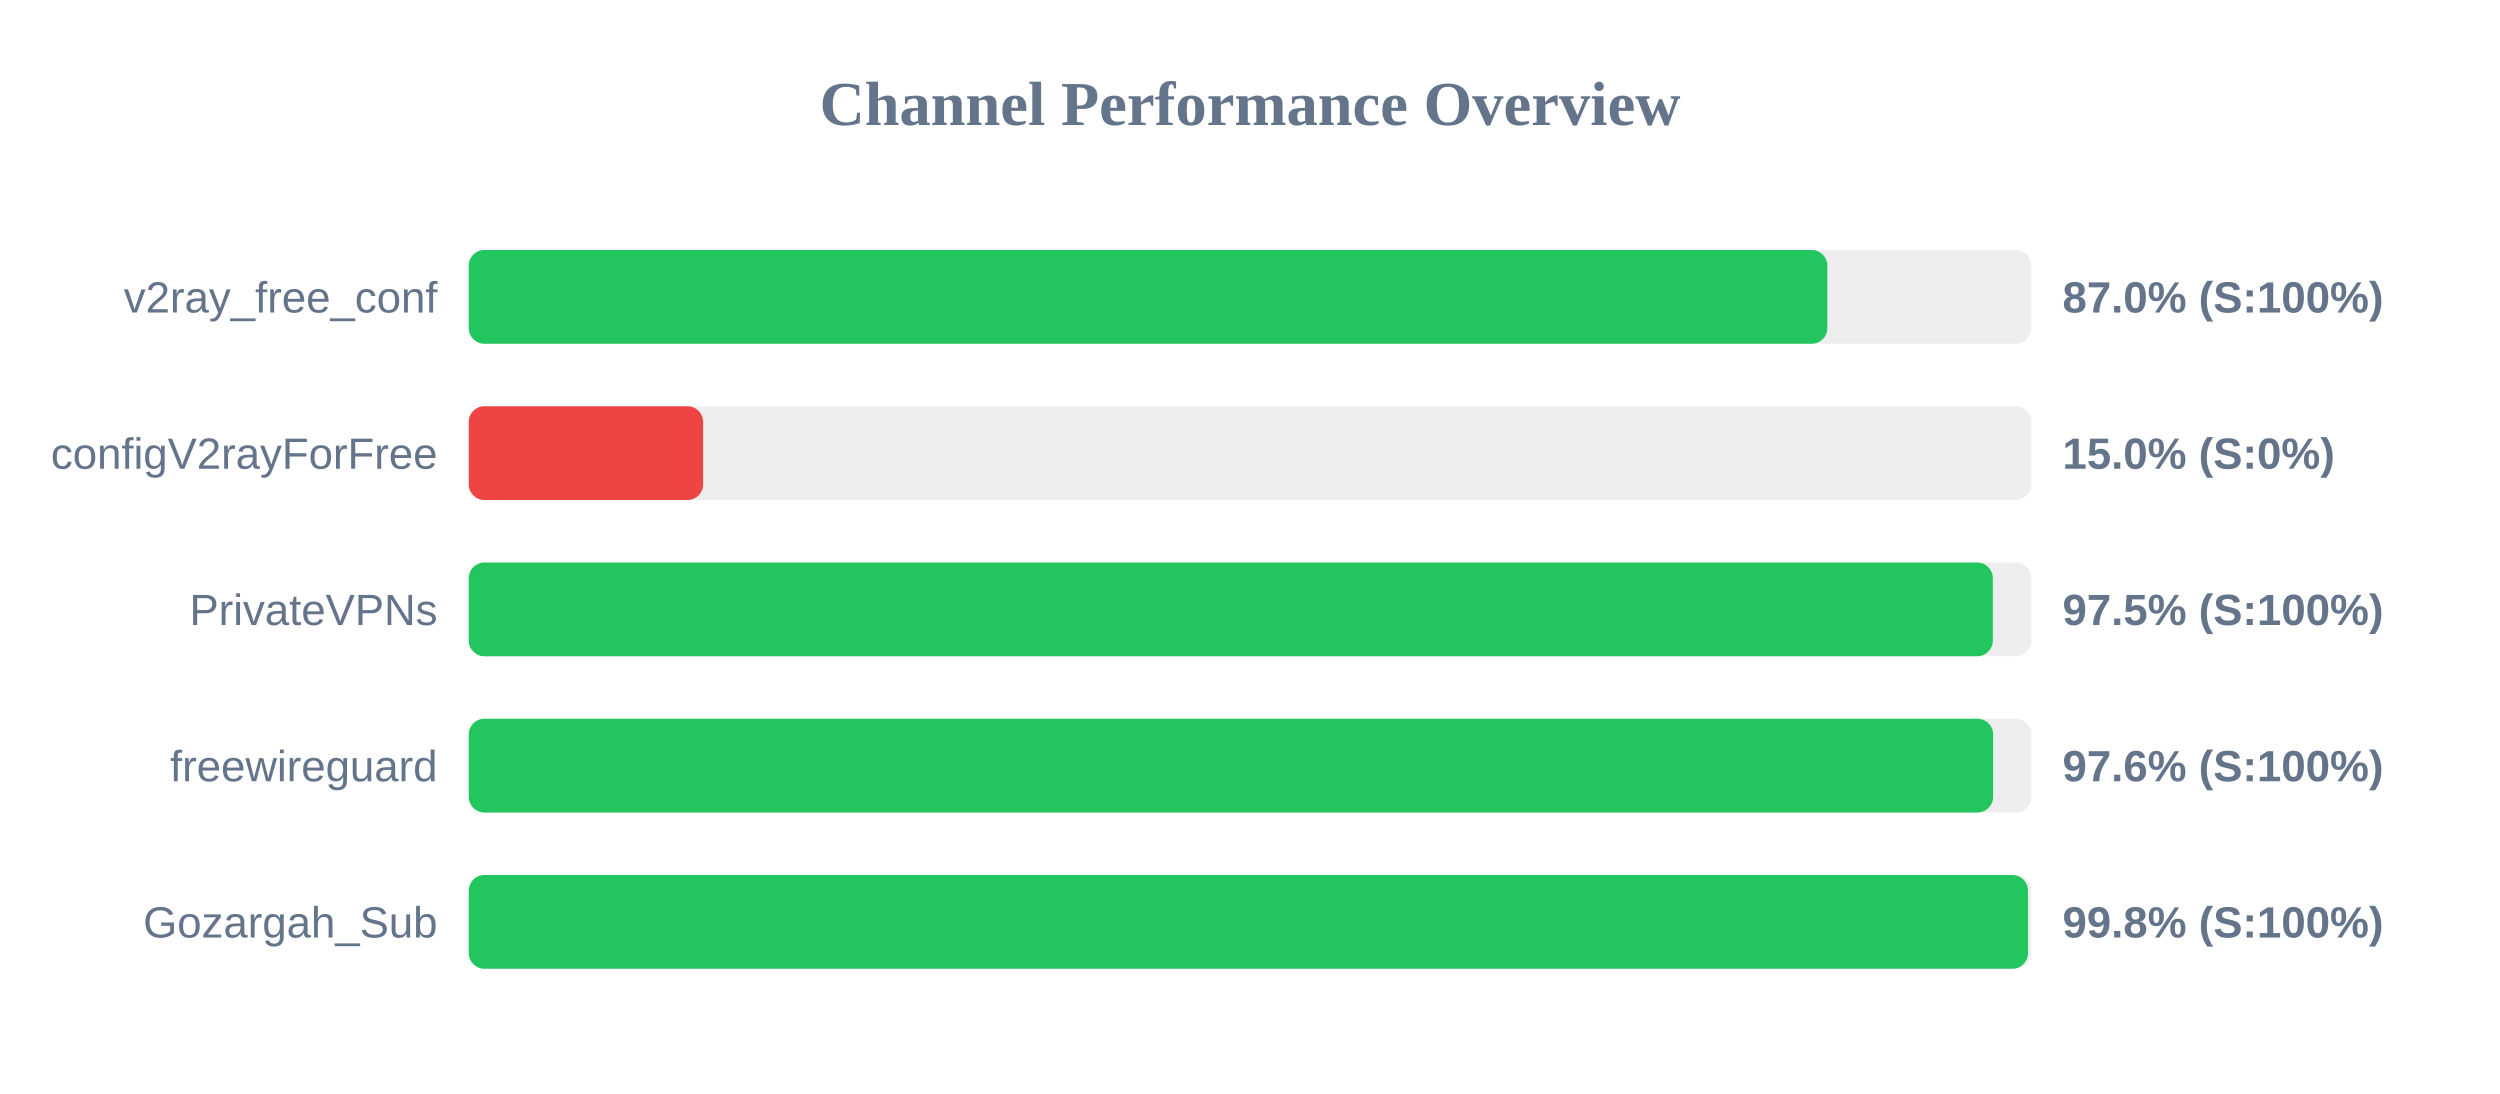
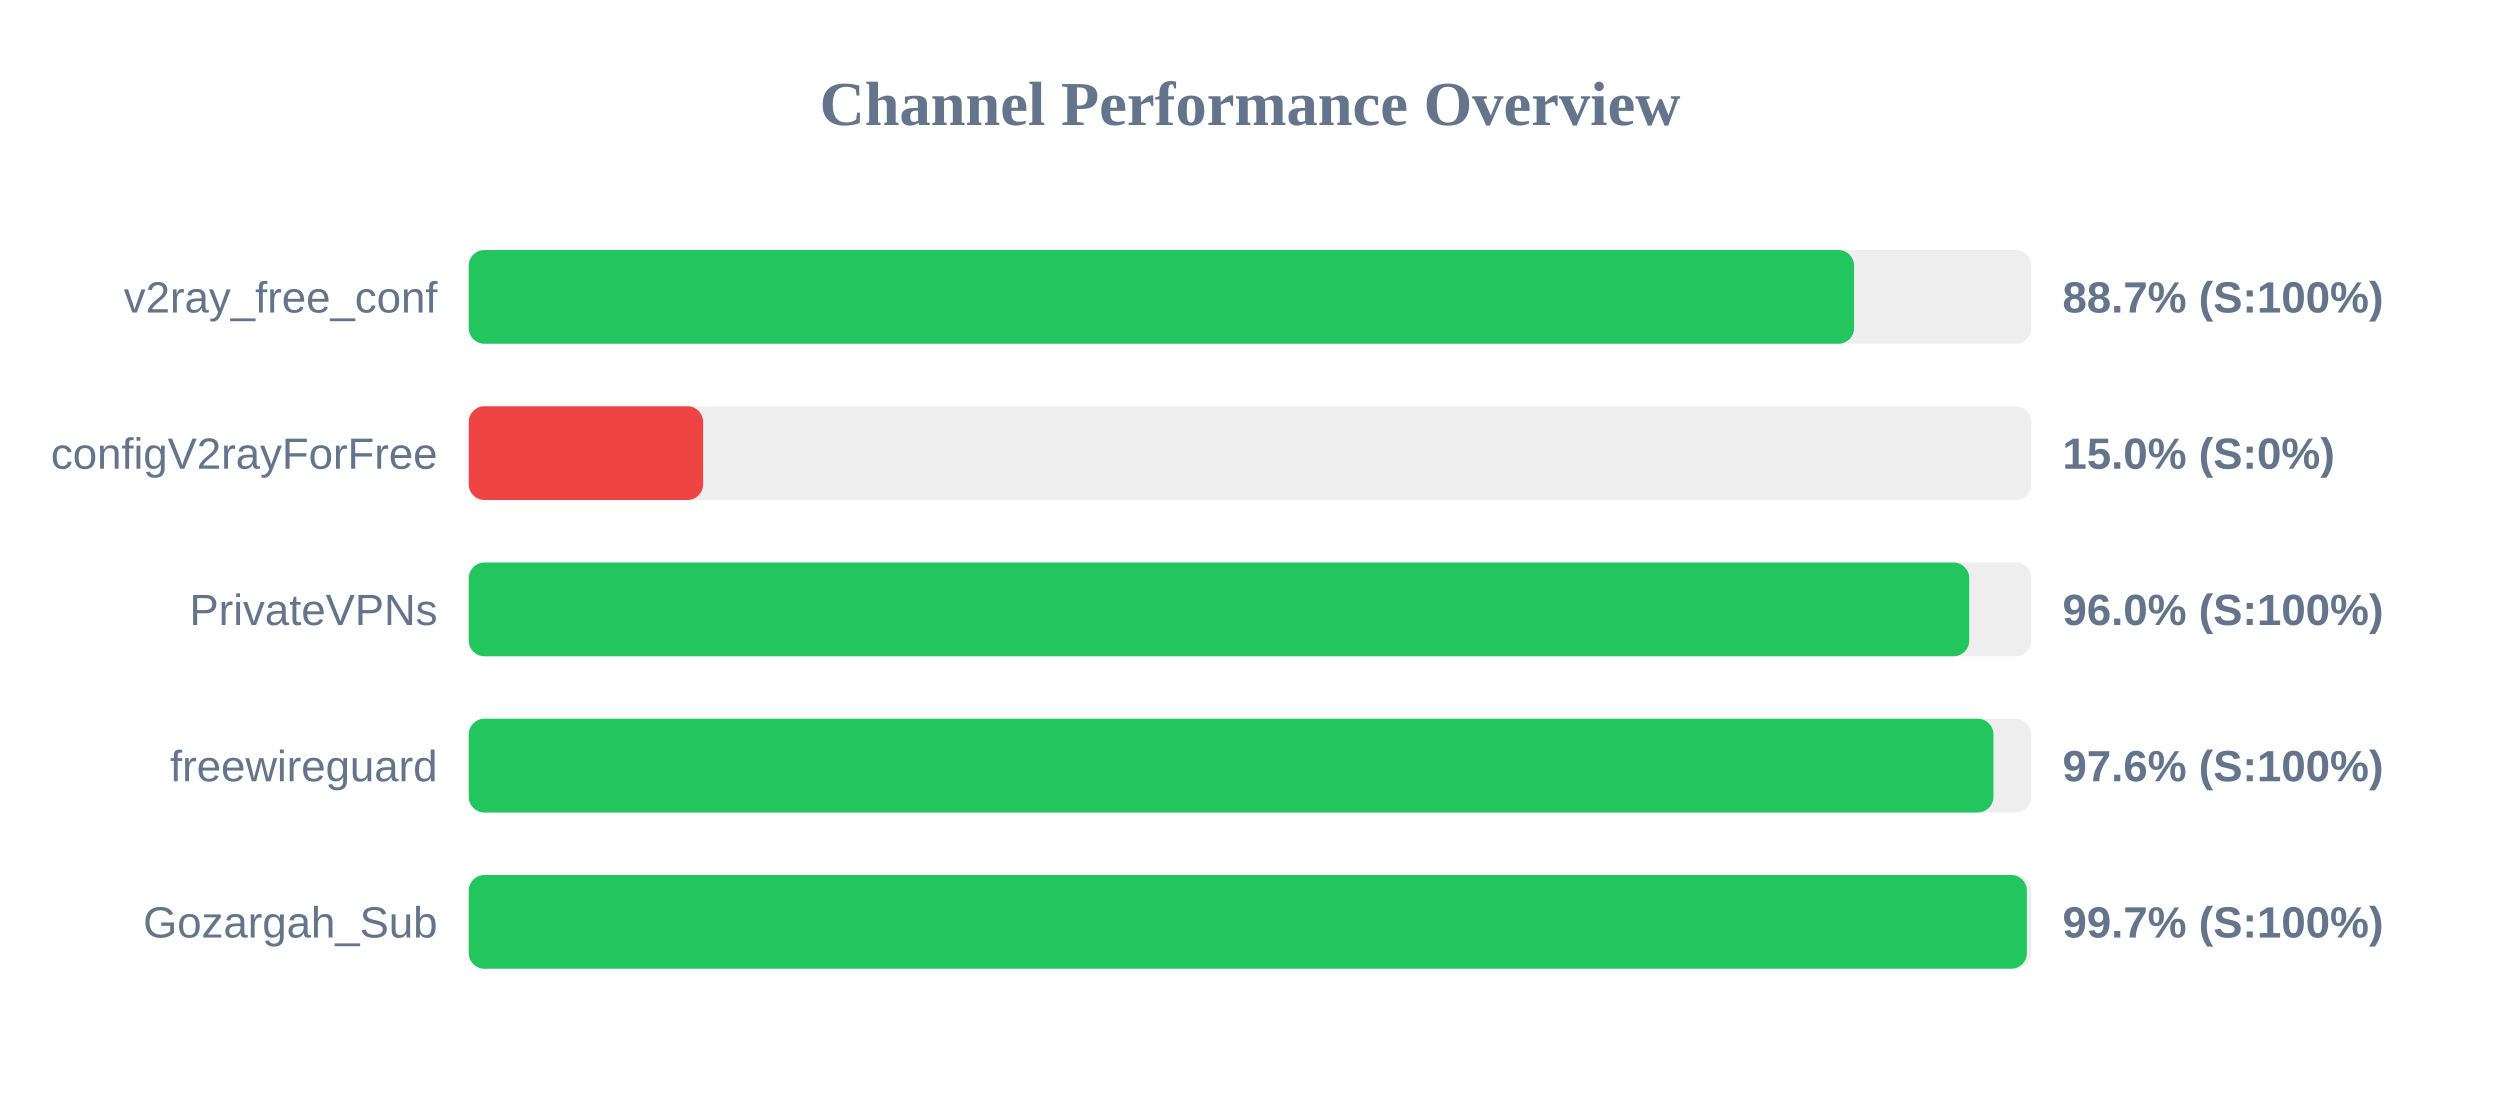
<svg xmlns="http://www.w3.org/2000/svg" width="800" height="350" version="1.1">
  <style>
        .row { font: 14px Arial; fill: #64748b; }
        .score { font: bold 14px Arial; fill: #64748b; }
    </style>
  <text x="400" y="40" text-anchor="middle" font-size="20px" font-weight="bold" fill="#64748b">Channel Performance Overview</text>
  <rect x="150" y="80" width="500" height="30" fill="#eee" rx="5" />
-   <rect x="150" y="80" width="434.75" height="30" fill="#22c55e" rx="5" />
+   <rect x="150" y="80" width="443.3" height="30" fill="#22c55e" rx="5" />
  <text x="140" y="100" text-anchor="end" class="row">v2ray_free_conf</text>
-   <text x="660" y="100" text-anchor="start" class="score">87.0% (S:100%)</text>
+   <text x="660" y="100" text-anchor="start" class="score">88.7% (S:100%)</text>
  <rect x="150" y="130" width="500" height="30" fill="#eee" rx="5" />
  <rect x="150" y="130" width="75.0" height="30" fill="#ef4444" rx="5" />
  <text x="140" y="150" text-anchor="end" class="row">configV2rayForFree</text>
  <text x="660" y="150" text-anchor="start" class="score">15.0% (S:0%)</text>
  <rect x="150" y="180" width="500" height="30" fill="#eee" rx="5" />
-   <rect x="150" y="180" width="487.7" height="30" fill="#22c55e" rx="5" />
+   <rect x="150" y="180" width="480.15" height="30" fill="#22c55e" rx="5" />
  <text x="140" y="200" text-anchor="end" class="row">PrivateVPNs</text>
-   <text x="660" y="200" text-anchor="start" class="score">97.5% (S:100%)</text>
+   <text x="660" y="200" text-anchor="start" class="score">96.0% (S:100%)</text>
  <rect x="150" y="230" width="500" height="30" fill="#eee" rx="5" />
-   <rect x="150" y="230" width="487.8" height="30" fill="#22c55e" rx="5" />
+   <rect x="150" y="230" width="487.9" height="30" fill="#22c55e" rx="5" />
  <text x="140" y="250" text-anchor="end" class="row">freewireguard</text>
  <text x="660" y="250" text-anchor="start" class="score">97.6% (S:100%)</text>
  <rect x="150" y="280" width="500" height="30" fill="#eee" rx="5" />
-   <rect x="150" y="280" width="498.95" height="30" fill="#22c55e" rx="5" />
+   <rect x="150" y="280" width="498.6" height="30" fill="#22c55e" rx="5" />
  <text x="140" y="300" text-anchor="end" class="row">Gozargah_Sub</text>
-   <text x="660" y="300" text-anchor="start" class="score">99.8% (S:100%)</text>
+   <text x="660" y="300" text-anchor="start" class="score">99.7% (S:100%)</text>
</svg>
